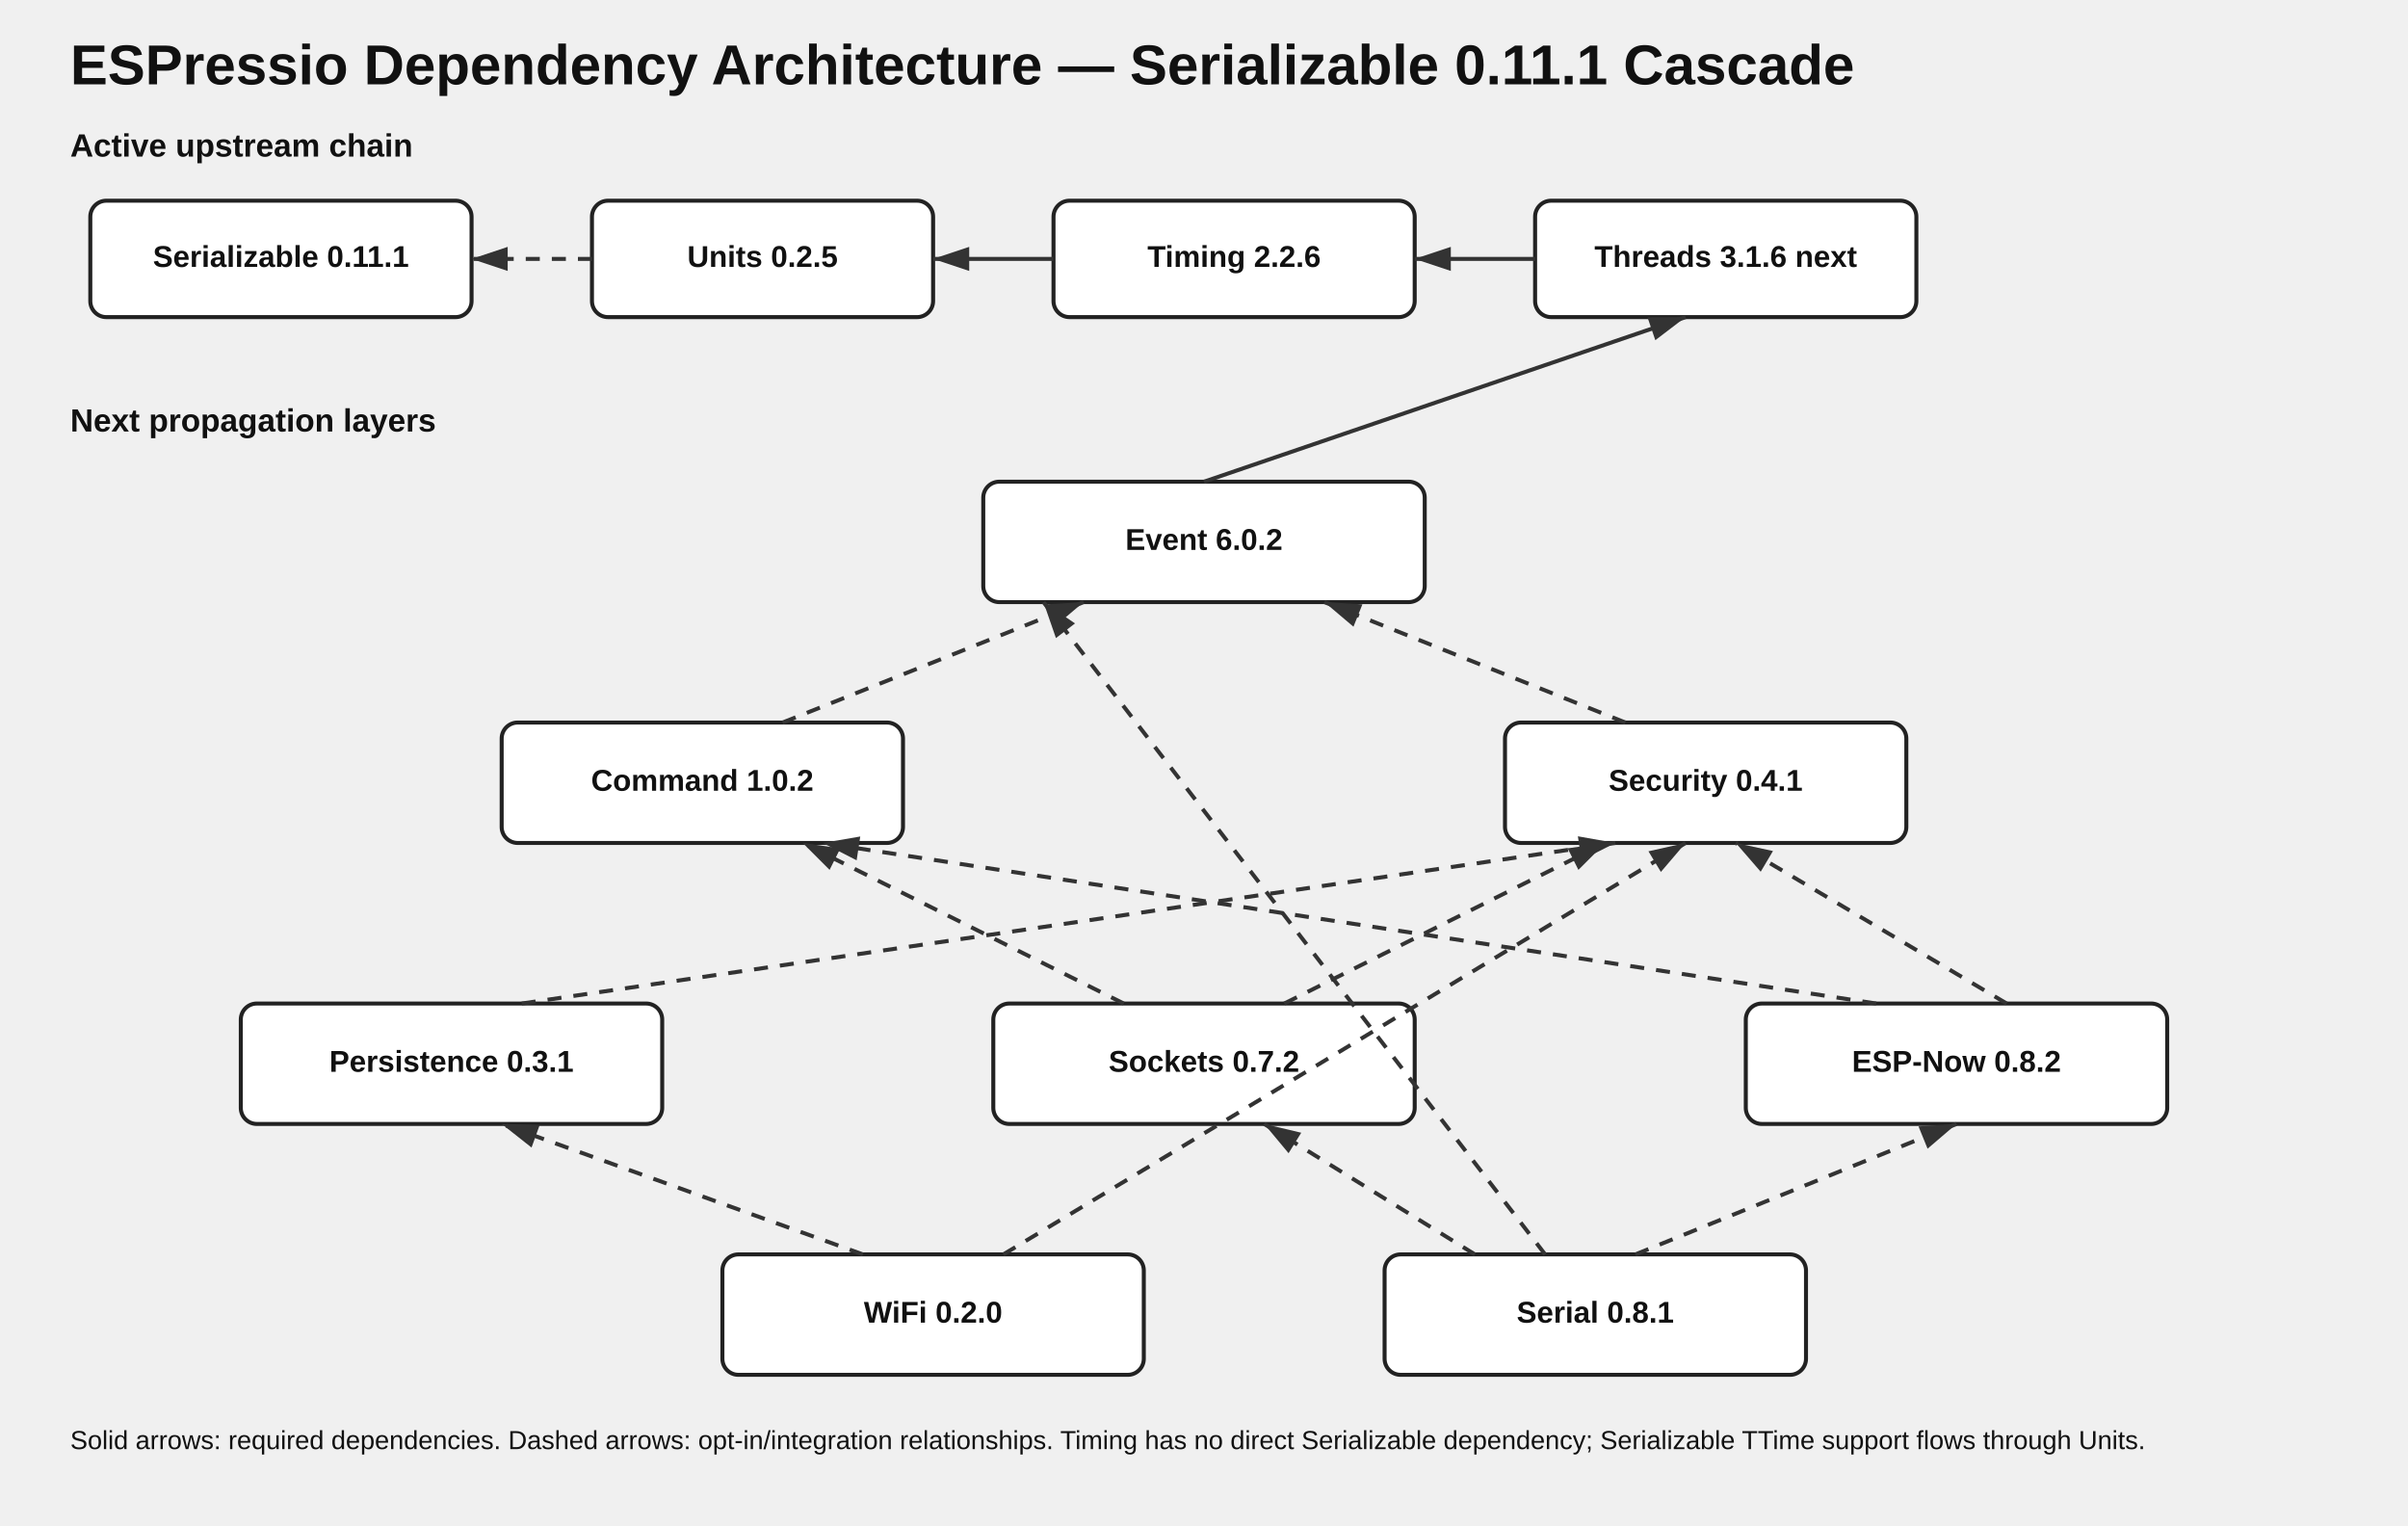
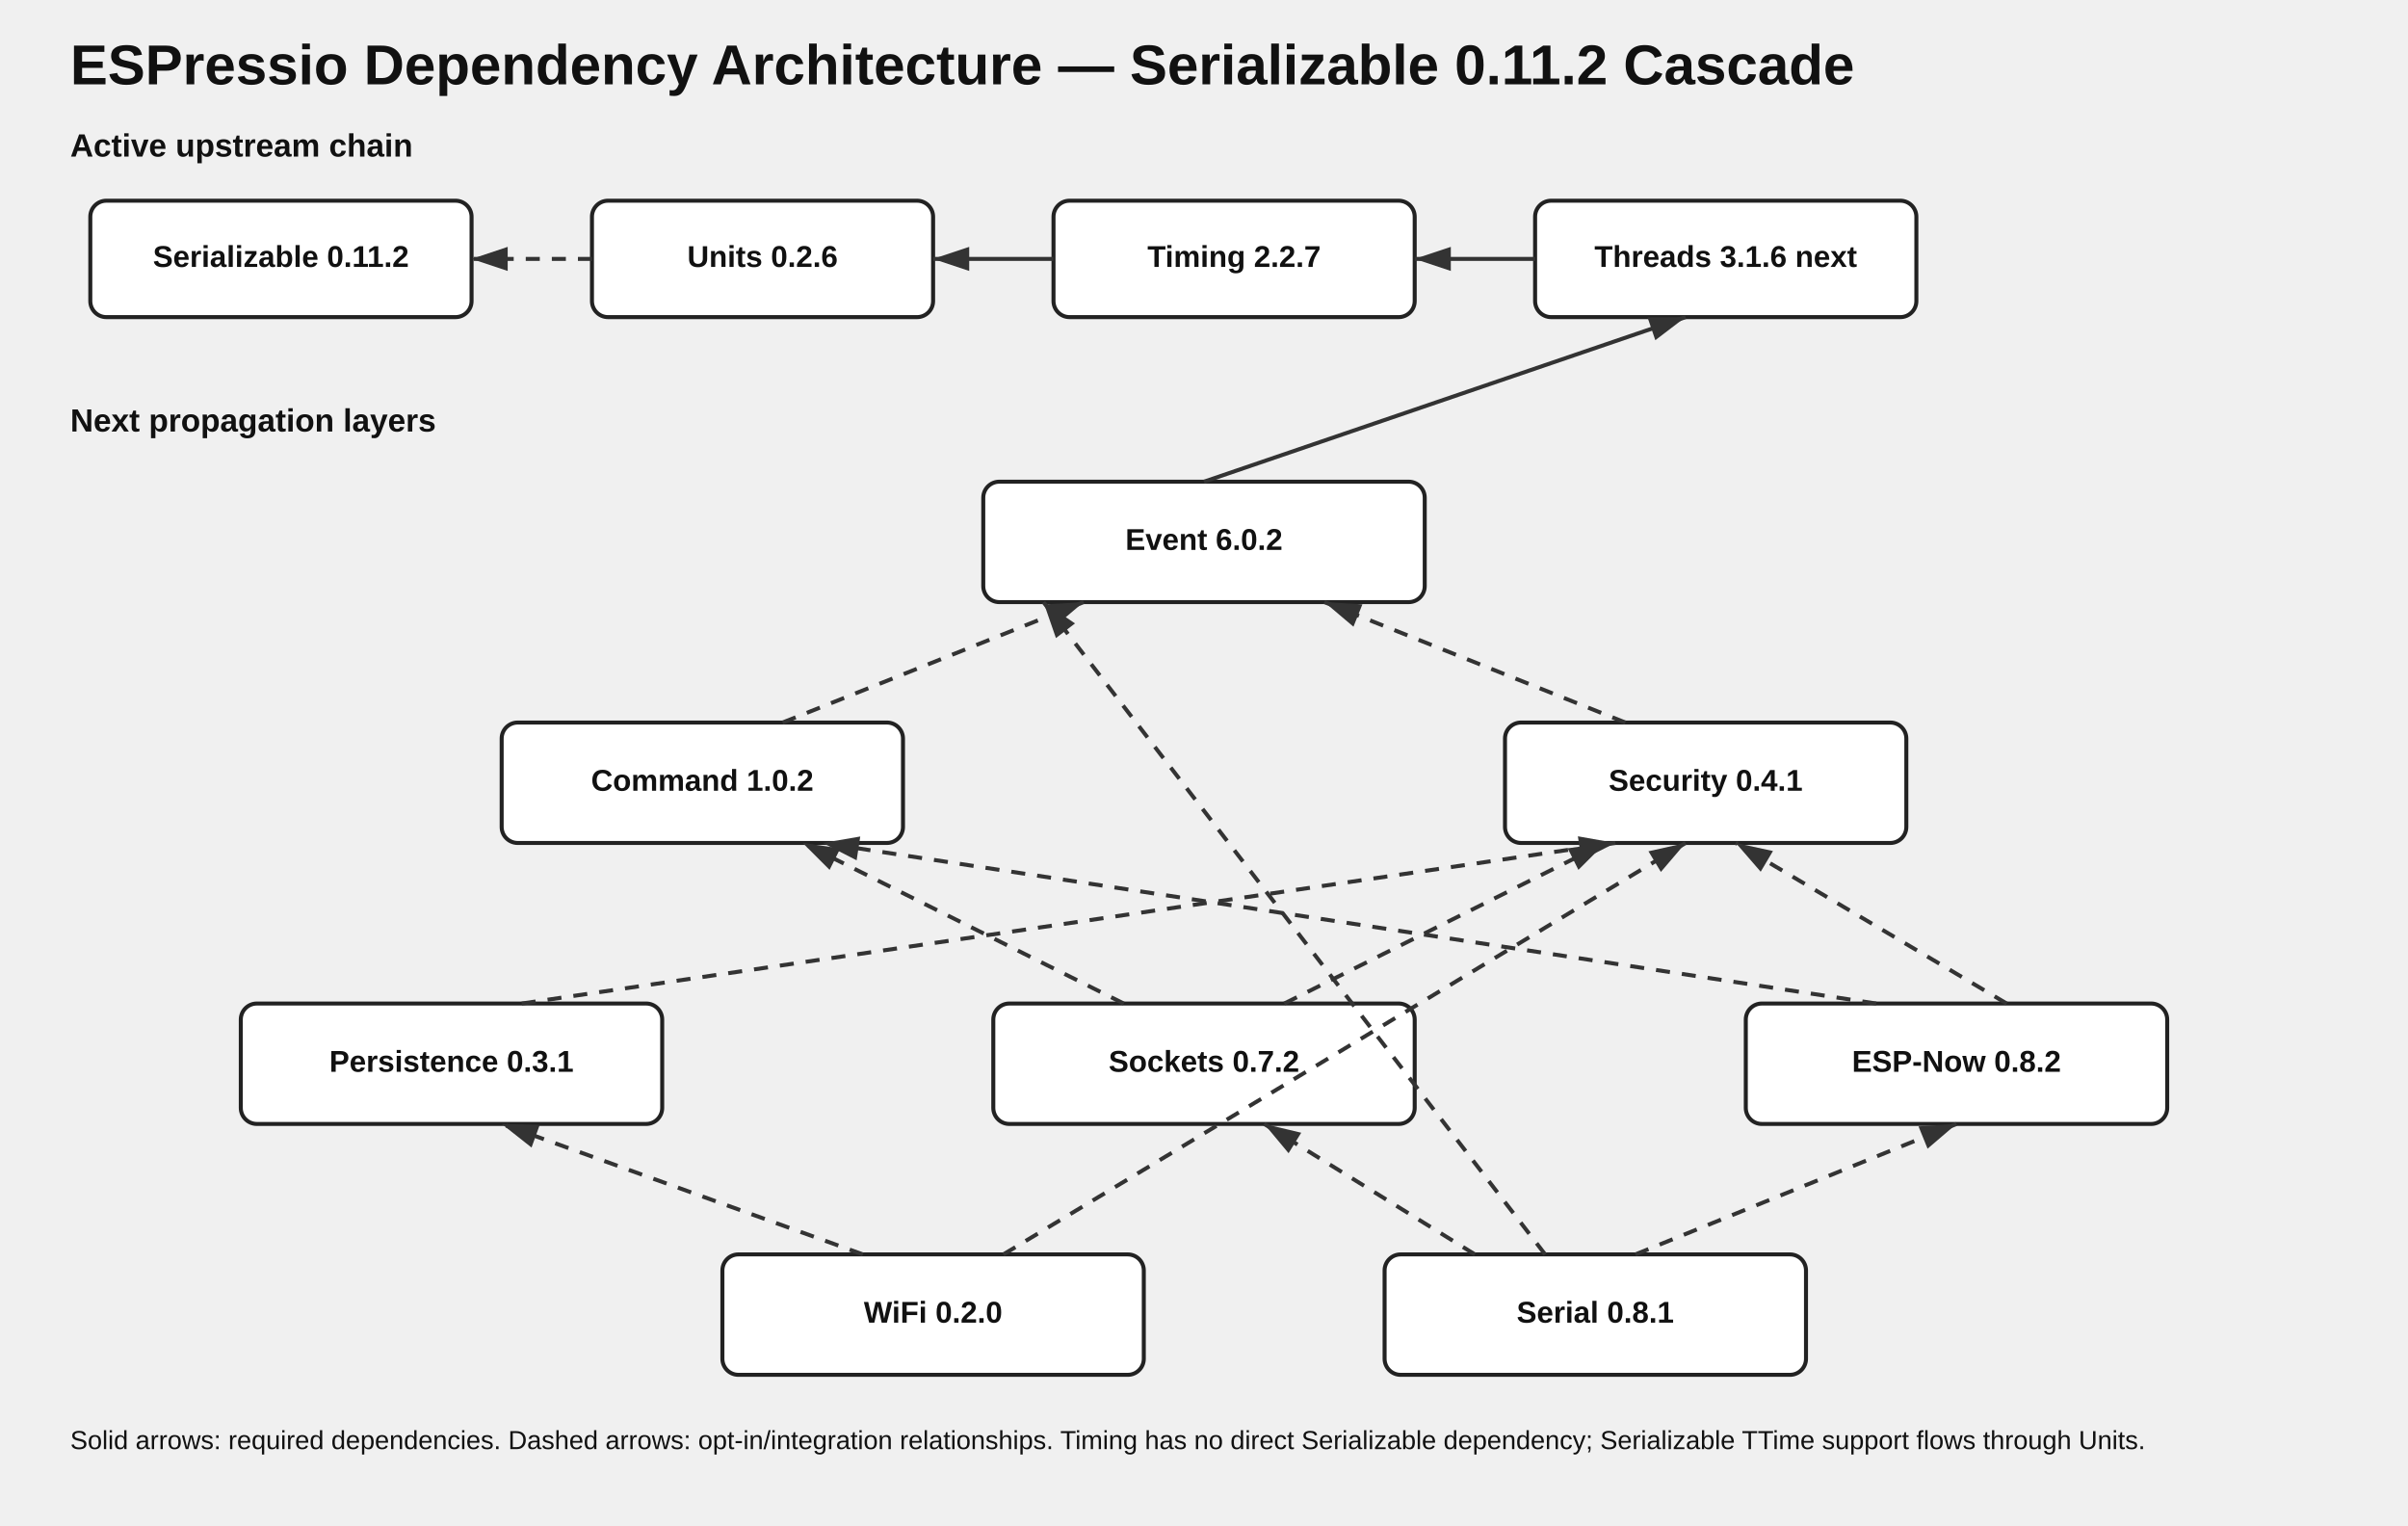
<svg xmlns="http://www.w3.org/2000/svg" width="1200" height="760" viewBox="0 0 1200 760">
  <style>
    text{font-family:Arial,sans-serif;fill:#111}.title{font-size:28px;font-weight:700}.section{font-size:16px;font-weight:700}.node{fill:#fff;stroke:#222;stroke-width:2}.label{font-size:15px;font-weight:600;text-anchor:middle}.small{font-size:12px;text-anchor:middle}.note{font-size:13px}.edge{stroke:#333;stroke-width:2;fill:none;marker-end:url(#arrow)}.optional{stroke-dasharray:7 6}
  </style>
  <defs>
    <marker id="arrow" markerWidth="10" markerHeight="10" refX="9" refY="3" orient="auto">
      <path d="M0,0 L0,6 L9,3 z" fill="#333" />
    </marker>
  </defs>
-   <text class="title" x="35" y="42">ESPressio Dependency Architecture — Serializable 0.11.1 Cascade</text>
+   <text class="title" x="35" y="42">ESPressio Dependency Architecture — Serializable 0.11.2 Cascade</text>
  <text class="section" x="35" y="78">Active upstream chain</text>
  <rect class="node" x="45" y="100" width="190" height="58" rx="8" />
-   <text class="label" x="140" y="133">Serializable 0.11.1</text>
+   <text class="label" x="140" y="133">Serializable 0.11.2</text>
  <rect class="node" x="295" y="100" width="170" height="58" rx="8" />
-   <text class="label" x="380" y="133">Units 0.2.5</text>
+   <text class="label" x="380" y="133">Units 0.2.6</text>
  <rect class="node" x="525" y="100" width="180" height="58" rx="8" />
-   <text class="label" x="615" y="133">Timing 2.2.6</text>
+   <text class="label" x="615" y="133">Timing 2.2.7</text>
  <rect class="node" x="765" y="100" width="190" height="58" rx="8" />
  <text class="label" x="860" y="133">Threads 3.1.6 next</text>
  <path class="edge optional" d="M295 129 L235 129" />
  <path class="edge" d="M525 129 L465 129" />
  <path class="edge" d="M765 129 L705 129" />
  <text class="section" x="35" y="215">Next propagation layers</text>
  <rect class="node" x="490" y="240" width="220" height="60" rx="8" />
  <text class="label" x="600" y="274">Event 6.0.2</text>
  <path class="edge" d="M600 240 L840 158" />
  <rect class="node" x="250" y="360" width="200" height="60" rx="8" />
  <text class="label" x="350" y="394">Command 1.0.2</text>
  <rect class="node" x="750" y="360" width="200" height="60" rx="8" />
  <text class="label" x="850" y="394">Security 0.4.1</text>
  <path class="edge optional" d="M390 360 L540 300" />
  <path class="edge optional" d="M810 360 L660 300" />
  <rect class="node" x="120" y="500" width="210" height="60" rx="8" />
  <text class="label" x="225" y="534">Persistence 0.3.1</text>
  <rect class="node" x="495" y="500" width="210" height="60" rx="8" />
  <text class="label" x="600" y="534">Sockets 0.7.2</text>
  <rect class="node" x="870" y="500" width="210" height="60" rx="8" />
  <text class="label" x="975" y="534">ESP-Now 0.8.2</text>
  <path class="edge optional" d="M260 500 L805 420" />
  <path class="edge optional" d="M560 500 L400 420" />
  <path class="edge optional" d="M640 500 L800 420" />
  <path class="edge optional" d="M935 500 L410 420" />
  <path class="edge optional" d="M1000 500 L865 420" />
  <rect class="node" x="360" y="625" width="210" height="60" rx="8" />
  <text class="label" x="465" y="659">WiFi 0.2.0</text>
  <rect class="node" x="690" y="625" width="210" height="60" rx="8" />
  <text class="label" x="795" y="659">Serial 0.8.1</text>
  <path class="edge optional" d="M430 625 L250 560" />
  <path class="edge optional" d="M500 625 L840 420" />
  <path class="edge optional" d="M735 625 L630 560" />
  <path class="edge optional" d="M815 625 L975 560" />
  <path class="edge optional" d="M770 625 L520 300" />
  <text class="note" x="35" y="722">Solid arrows: required dependencies. Dashed arrows: opt-in/integration relationships. Timing has no direct Serializable dependency; Serializable TTime support flows through Units.</text>
</svg>
